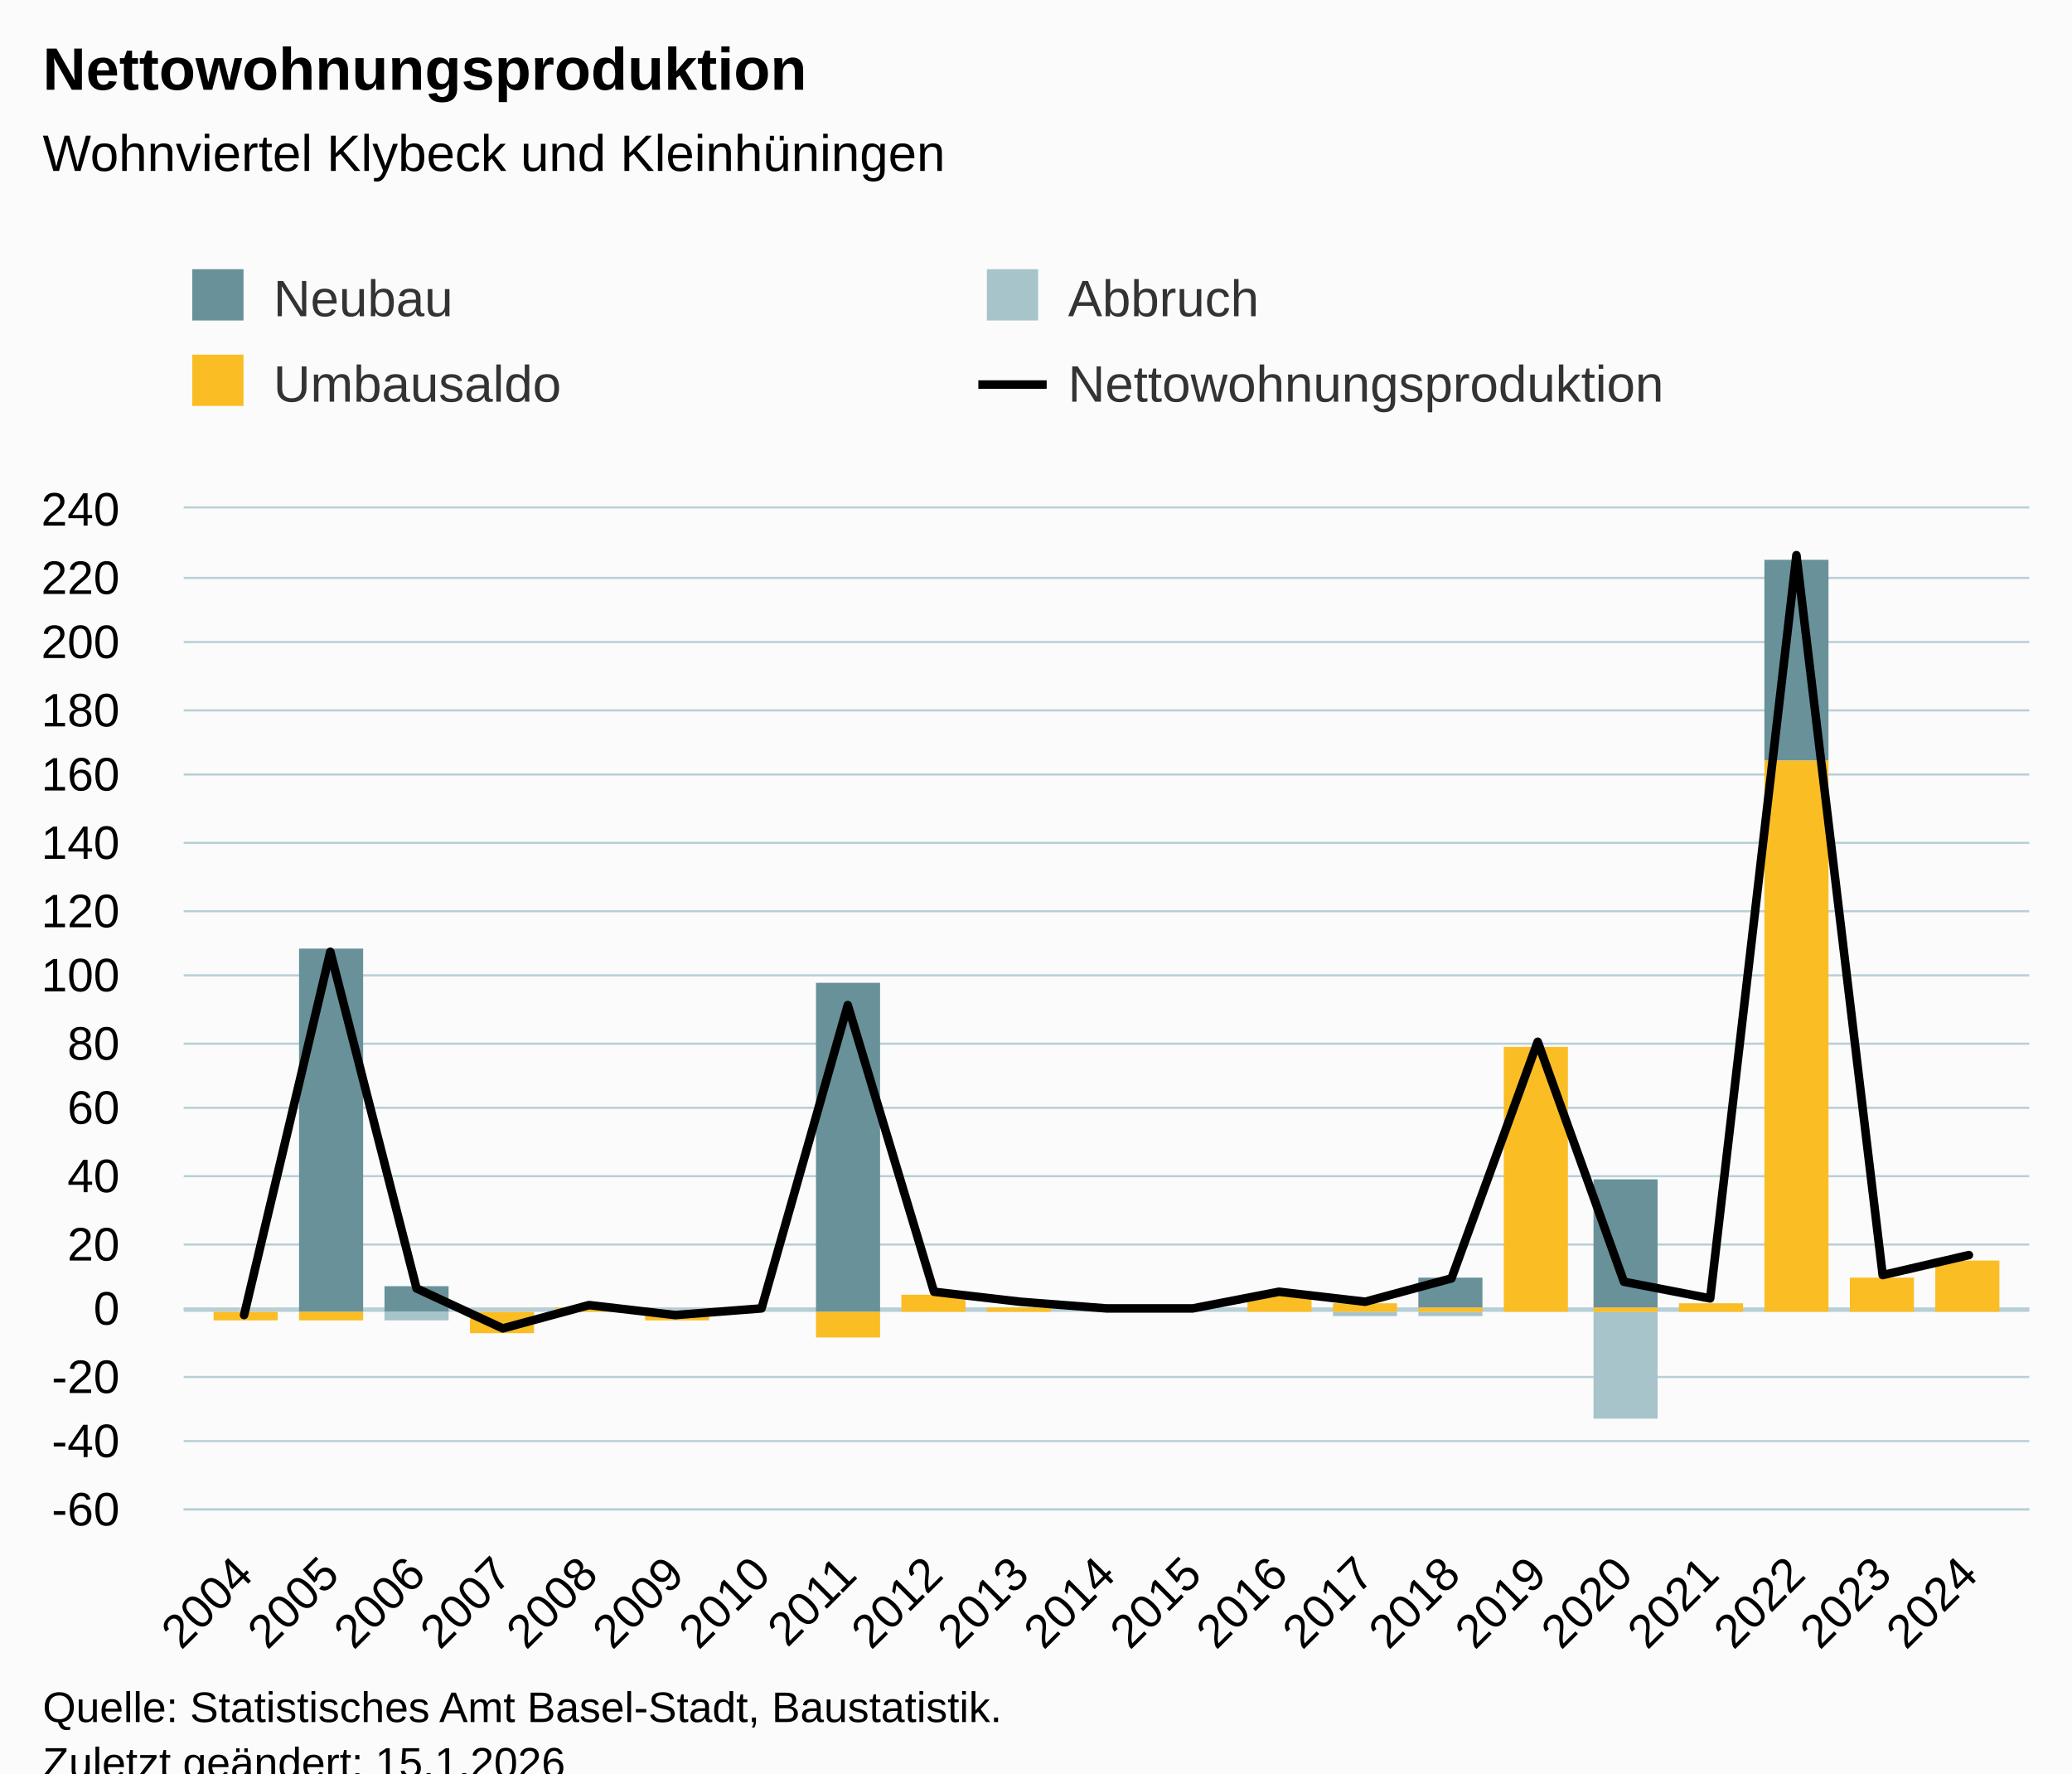
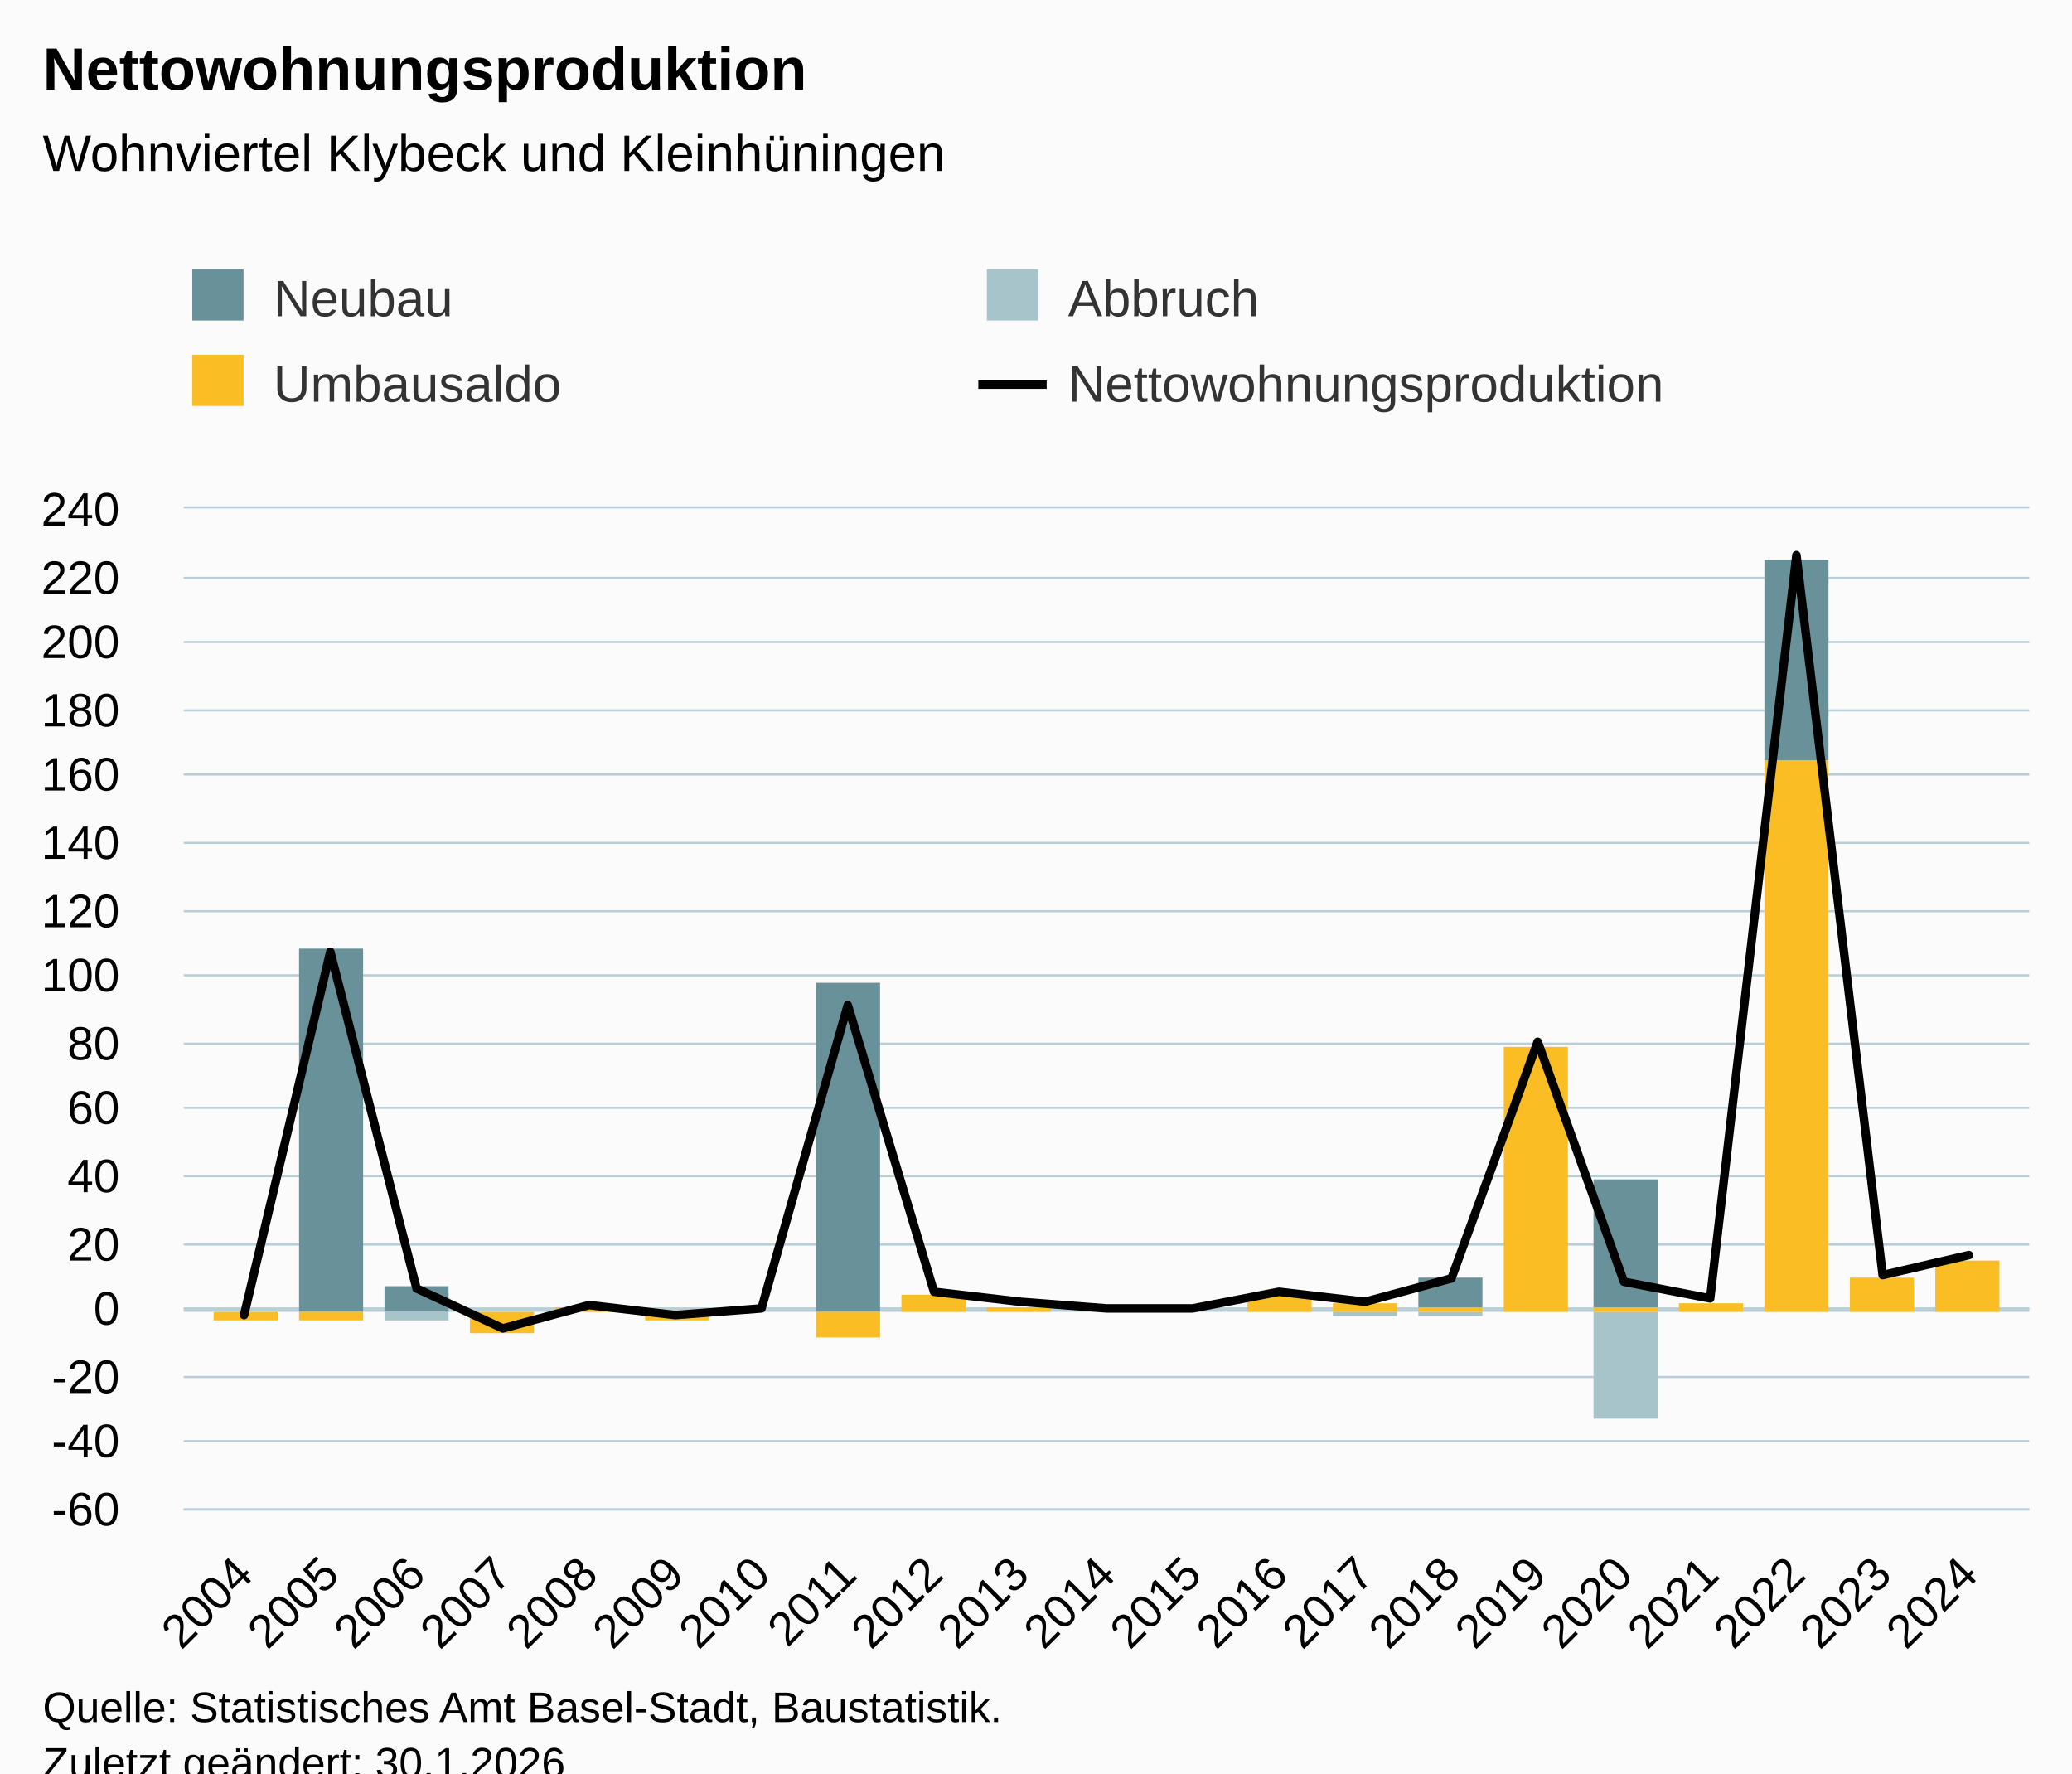
<svg xmlns="http://www.w3.org/2000/svg" version="1.1" class="highcharts-root" style="font-family:Arial;font-size:12px;" viewBox="0 0 485 415">
  <defs>
-     <clipPath id="highcharts-23u5n1z-91-">
+     <clipPath id="highcharts-p4ukgdn-91-">
      <rect x="0" y="0" width="432" height="234" fill="none" />
    </clipPath>
-     <clipPath id="highcharts-23u5n1z-113-">
+     <clipPath id="highcharts-p4ukgdn-113-">
      <rect x="0" y="0" width="432" height="234" fill="none" />
    </clipPath>
-     <clipPath id="highcharts-23u5n1z-177-">
+     <clipPath id="highcharts-p4ukgdn-177-">
      <rect x="43" y="119" width="432" height="234" fill="none" />
    </clipPath>
  </defs>
  <rect fill="#fbfbfb" class="highcharts-background" x="0" y="0" width="485" height="428" rx="0" ry="0" />
  <rect fill="none" class="highcharts-plot-background" x="43" y="119" width="432" height="234" />
  <g class="highcharts-pane-group" data-z-index="0" />
  <g class="highcharts-plot-lines-0" data-z-index="0">
    <path fill="none" class="highcharts-plot-line " stroke="#B6CFD7" stroke-width="1" d="M 43 306.5 L 475 306.5" />
  </g>
  <g class="highcharts-grid highcharts-xaxis-grid" data-z-index="1">
    <path fill="none" data-z-index="1" class="highcharts-grid-line" d="M 56.5 119 L 56.5 353" opacity="1" />
    <path fill="none" data-z-index="1" class="highcharts-grid-line" d="M 76.5 119 L 76.5 353" opacity="1" />
    <path fill="none" data-z-index="1" class="highcharts-grid-line" d="M 97.5 119 L 97.5 353" opacity="1" />
    <path fill="none" data-z-index="1" class="highcharts-grid-line" d="M 117.5 119 L 117.5 353" opacity="1" />
    <path fill="none" data-z-index="1" class="highcharts-grid-line" d="M 137.5 119 L 137.5 353" opacity="1" />
    <path fill="none" data-z-index="1" class="highcharts-grid-line" d="M 157.5 119 L 157.5 353" opacity="1" />
    <path fill="none" data-z-index="1" class="highcharts-grid-line" d="M 177.5 119 L 177.5 353" opacity="1" />
    <path fill="none" data-z-index="1" class="highcharts-grid-line" d="M 197.5 119 L 197.5 353" opacity="1" />
    <path fill="none" data-z-index="1" class="highcharts-grid-line" d="M 218.5 119 L 218.5 353" opacity="1" />
    <path fill="none" data-z-index="1" class="highcharts-grid-line" d="M 238.5 119 L 238.5 353" opacity="1" />
    <path fill="none" data-z-index="1" class="highcharts-grid-line" d="M 258.5 119 L 258.5 353" opacity="1" />
    <path fill="none" data-z-index="1" class="highcharts-grid-line" d="M 278.5 119 L 278.5 353" opacity="1" />
    <path fill="none" data-z-index="1" class="highcharts-grid-line" d="M 298.5 119 L 298.5 353" opacity="1" />
    <path fill="none" data-z-index="1" class="highcharts-grid-line" d="M 319.5 119 L 319.5 353" opacity="1" />
    <path fill="none" data-z-index="1" class="highcharts-grid-line" d="M 339.5 119 L 339.5 353" opacity="1" />
    <path fill="none" data-z-index="1" class="highcharts-grid-line" d="M 359.5 119 L 359.5 353" opacity="1" />
    <path fill="none" data-z-index="1" class="highcharts-grid-line" d="M 379.5 119 L 379.5 353" opacity="1" />
    <path fill="none" data-z-index="1" class="highcharts-grid-line" d="M 399.5 119 L 399.5 353" opacity="1" />
    <path fill="none" data-z-index="1" class="highcharts-grid-line" d="M 419.5 119 L 419.5 353" opacity="1" />
    <path fill="none" data-z-index="1" class="highcharts-grid-line" d="M 440.5 119 L 440.5 353" opacity="1" />
    <path fill="none" data-z-index="1" class="highcharts-grid-line" d="M 460.5 119 L 460.5 353" opacity="1" />
  </g>
  <g class="highcharts-grid highcharts-yaxis-grid" data-z-index="1">
    <path fill="none" stroke="#B9CFD7" stroke-width="0.5" data-z-index="1" class="highcharts-grid-line" d="M 43 353.25 L 475 353.25" opacity="1" />
    <path fill="none" stroke="#B9CFD7" stroke-width="0.5" data-z-index="1" class="highcharts-grid-line" d="M 43 337.25 L 475 337.25" opacity="1" />
    <path fill="none" stroke="#B9CFD7" stroke-width="0.5" data-z-index="1" class="highcharts-grid-line" d="M 43 322.25 L 475 322.25" opacity="1" />
    <path fill="none" stroke="#B9CFD7" stroke-width="0.5" data-z-index="1" class="highcharts-grid-line" d="M 43 306.25 L 475 306.25" opacity="1" />
    <path fill="none" stroke="#B9CFD7" stroke-width="0.5" data-z-index="1" class="highcharts-grid-line" d="M 43 291.25 L 475 291.25" opacity="1" />
    <path fill="none" stroke="#B9CFD7" stroke-width="0.5" data-z-index="1" class="highcharts-grid-line" d="M 43 275.25 L 475 275.25" opacity="1" />
    <path fill="none" stroke="#B9CFD7" stroke-width="0.5" data-z-index="1" class="highcharts-grid-line" d="M 43 259.25 L 475 259.25" opacity="1" />
    <path fill="none" stroke="#B9CFD7" stroke-width="0.5" data-z-index="1" class="highcharts-grid-line" d="M 43 244.25 L 475 244.25" opacity="1" />
    <path fill="none" stroke="#B9CFD7" stroke-width="0.5" data-z-index="1" class="highcharts-grid-line" d="M 43 228.25 L 475 228.25" opacity="1" />
    <path fill="none" stroke="#B9CFD7" stroke-width="0.5" data-z-index="1" class="highcharts-grid-line" d="M 43 213.25 L 475 213.25" opacity="1" />
    <path fill="none" stroke="#B9CFD7" stroke-width="0.5" data-z-index="1" class="highcharts-grid-line" d="M 43 197.25 L 475 197.25" opacity="1" />
    <path fill="none" stroke="#B9CFD7" stroke-width="0.5" data-z-index="1" class="highcharts-grid-line" d="M 43 181.25 L 475 181.25" opacity="1" />
    <path fill="none" stroke="#B9CFD7" stroke-width="0.5" data-z-index="1" class="highcharts-grid-line" d="M 43 166.25 L 475 166.25" opacity="1" />
    <path fill="none" stroke="#B9CFD7" stroke-width="0.5" data-z-index="1" class="highcharts-grid-line" d="M 43 150.25 L 475 150.25" opacity="1" />
    <path fill="none" stroke="#B9CFD7" stroke-width="0.5" data-z-index="1" class="highcharts-grid-line" d="M 43 135.25 L 475 135.25" opacity="1" />
    <path fill="none" stroke="#B9CFD7" stroke-width="0.5" data-z-index="1" class="highcharts-grid-line" d="M 43 118.75 L 475 118.75" opacity="1" />
  </g>
  <rect fill="none" class="highcharts-plot-border" data-z-index="1" x="43" y="119" width="432" height="234" />
  <g class="highcharts-axis highcharts-xaxis" data-z-index="2">
    <path fill="none" class="highcharts-axis-line" stroke="#B9CFD7" stroke-width="0.5" data-z-index="7" d="M 43 353.25 L 475 353.25" />
  </g>
  <g class="highcharts-axis highcharts-yaxis" data-z-index="2">
    <path fill="none" class="highcharts-axis-line" data-z-index="7" d="M 43 119 L 43 353" />
  </g>
  <g class="highcharts-series-group" data-z-index="3">
-     <g class="highcharts-series highcharts-series-0 highcharts-column-series" data-z-index="0.1" opacity="1" transform="translate(43,119) scale(1 1)" clip-path="url(#highcharts-23u5n1z-113-)">
+     <g class="highcharts-series highcharts-series-0 highcharts-column-series" data-z-index="0.1" opacity="1" transform="translate(43,119) scale(1 1)" clip-path="url(#highcharts-p4ukgdn-113-)">
      <rect x="7" y="188" width="15" height="0" fill="#689199" opacity="1" class="highcharts-point" />
      <rect x="27" y="103" width="15" height="85" fill="#689199" opacity="1" class="highcharts-point" />
      <rect x="47" y="182" width="15" height="6" fill="#689199" opacity="1" class="highcharts-point" />
      <rect x="67" y="188" width="15" height="0" fill="#689199" opacity="1" class="highcharts-point" />
      <rect x="87" y="187" width="15" height="0" fill="#689199" opacity="1" class="highcharts-point" />
      <rect x="108" y="188" width="15" height="0" fill="#689199" opacity="1" class="highcharts-point" />
      <rect x="128" y="188" width="15" height="0" fill="#689199" opacity="1" class="highcharts-point" />
      <rect x="148" y="111" width="15" height="77" fill="#689199" opacity="1" class="highcharts-point" />
      <rect x="168" y="184" width="15" height="0" fill="#689199" opacity="1" class="highcharts-point" />
      <rect x="188" y="187" width="15" height="0" fill="#689199" opacity="1" class="highcharts-point" />
      <rect x="209" y="188" width="15" height="0" fill="#689199" opacity="1" class="highcharts-point" />
      <rect x="229" y="188" width="15" height="0" fill="#689199" opacity="1" class="highcharts-point" />
      <rect x="249" y="184" width="15" height="0" fill="#689199" opacity="1" class="highcharts-point" />
      <rect x="269" y="186" width="15" height="0" fill="#689199" opacity="1" class="highcharts-point" />
      <rect x="289" y="180" width="15" height="7" fill="#689199" opacity="1" class="highcharts-point" />
      <rect x="309" y="126" width="15" height="0" fill="#689199" opacity="1" class="highcharts-point" />
      <rect x="330" y="157" width="15" height="30" fill="#689199" opacity="1" class="highcharts-point" />
      <rect x="350" y="186" width="15" height="0" fill="#689199" opacity="1" class="highcharts-point" />
      <rect x="370" y="12" width="15" height="47" fill="#689199" opacity="1" class="highcharts-point" />
      <rect x="390" y="180" width="15" height="0" fill="#689199" opacity="1" class="highcharts-point" />
      <rect x="410" y="176" width="15" height="0" fill="#689199" opacity="1" class="highcharts-point" />
    </g>
    <g class="highcharts-markers highcharts-series-0 highcharts-column-series" data-z-index="0.1" opacity="1" transform="translate(43,119) scale(1 1)" clip-path="none" />
-     <g class="highcharts-series highcharts-series-1 highcharts-column-series" data-z-index="0.1" opacity="1" transform="translate(43,119) scale(1 1)" clip-path="url(#highcharts-23u5n1z-113-)">
+     <g class="highcharts-series highcharts-series-1 highcharts-column-series" data-z-index="0.1" opacity="1" transform="translate(43,119) scale(1 1)" clip-path="url(#highcharts-p4ukgdn-113-)">
      <rect x="7" y="188" width="15" height="0" fill="#a8c4cb" opacity="1" class="highcharts-point" />
      <rect x="27" y="188" width="15" height="0" fill="#a8c4cb" opacity="1" class="highcharts-point" />
      <rect x="47" y="188" width="15" height="2" fill="#a8c4cb" opacity="1" class="highcharts-point highcharts-negative" />
      <rect x="67" y="188" width="15" height="0" fill="#a8c4cb" opacity="1" class="highcharts-point" />
      <rect x="87" y="187" width="15" height="0" fill="#a8c4cb" opacity="1" class="highcharts-point" />
      <rect x="108" y="188" width="15" height="0" fill="#a8c4cb" opacity="1" class="highcharts-point" />
      <rect x="128" y="188" width="15" height="0" fill="#a8c4cb" opacity="1" class="highcharts-point" />
      <rect x="148" y="188" width="15" height="0" fill="#a8c4cb" opacity="1" class="highcharts-point" />
      <rect x="168" y="184" width="15" height="0" fill="#a8c4cb" opacity="1" class="highcharts-point" />
      <rect x="188" y="187" width="15" height="0" fill="#a8c4cb" opacity="1" class="highcharts-point" />
      <rect x="209" y="188" width="15" height="0" fill="#a8c4cb" opacity="1" class="highcharts-point" />
      <rect x="229" y="188" width="15" height="0" fill="#a8c4cb" opacity="1" class="highcharts-point" />
      <rect x="249" y="184" width="15" height="0" fill="#a8c4cb" opacity="1" class="highcharts-point" />
      <rect x="269" y="188" width="15" height="1" fill="#a8c4cb" opacity="1" class="highcharts-point highcharts-negative" />
      <rect x="289" y="188" width="15" height="1" fill="#a8c4cb" opacity="1" class="highcharts-point highcharts-negative" />
      <rect x="309" y="126" width="15" height="0" fill="#a8c4cb" opacity="1" class="highcharts-point" />
      <rect x="330" y="188" width="15" height="25" fill="#a8c4cb" opacity="1" class="highcharts-point highcharts-negative" />
      <rect x="350" y="186" width="15" height="0" fill="#a8c4cb" opacity="1" class="highcharts-point" />
      <rect x="370" y="59" width="15" height="0" fill="#a8c4cb" opacity="1" class="highcharts-point" />
      <rect x="390" y="180" width="15" height="0" fill="#a8c4cb" opacity="1" class="highcharts-point" />
      <rect x="410" y="176" width="15" height="0" fill="#a8c4cb" opacity="1" class="highcharts-point" />
    </g>
    <g class="highcharts-markers highcharts-series-1 highcharts-column-series" data-z-index="0.1" opacity="1" transform="translate(43,119) scale(1 1)" clip-path="none" />
-     <g class="highcharts-series highcharts-series-2 highcharts-column-series" data-z-index="0.1" opacity="1" transform="translate(43,119) scale(1 1)" clip-path="url(#highcharts-23u5n1z-113-)">
+     <g class="highcharts-series highcharts-series-2 highcharts-column-series" data-z-index="0.1" opacity="1" transform="translate(43,119) scale(1 1)" clip-path="url(#highcharts-p4ukgdn-113-)">
      <rect x="7" y="188" width="15" height="2" fill="#fabd24" opacity="1" class="highcharts-point highcharts-negative" />
      <rect x="27" y="188" width="15" height="2" fill="#fabd24" opacity="1" class="highcharts-point highcharts-negative" />
      <rect x="47" y="188" width="15" height="0" fill="#fabd24" opacity="1" class="highcharts-point" />
      <rect x="67" y="188" width="15" height="5" fill="#fabd24" opacity="1" class="highcharts-point highcharts-negative" />
      <rect x="87" y="187" width="15" height="1" fill="#fabd24" opacity="1" class="highcharts-point" />
      <rect x="108" y="188" width="15" height="2" fill="#fabd24" opacity="1" class="highcharts-point highcharts-negative" />
      <rect x="128" y="188" width="15" height="0" fill="#fabd24" opacity="1" class="highcharts-point" />
      <rect x="148" y="188" width="15" height="6" fill="#fabd24" opacity="1" class="highcharts-point highcharts-negative" />
      <rect x="168" y="184" width="15" height="4" fill="#fabd24" opacity="1" class="highcharts-point" />
      <rect x="188" y="187" width="15" height="1" fill="#fabd24" opacity="1" class="highcharts-point" />
      <rect x="209" y="188" width="15" height="0" fill="#fabd24" opacity="1" class="highcharts-point" />
      <rect x="229" y="188" width="15" height="0" fill="#fabd24" opacity="1" class="highcharts-point" />
      <rect x="249" y="184" width="15" height="4" fill="#fabd24" opacity="1" class="highcharts-point" />
      <rect x="269" y="186" width="15" height="2" fill="#fabd24" opacity="1" class="highcharts-point" />
      <rect x="289" y="187" width="15" height="1" fill="#fabd24" opacity="1" class="highcharts-point" />
      <rect x="309" y="126" width="15" height="62" fill="#fabd24" opacity="1" class="highcharts-point" />
      <rect x="330" y="187" width="15" height="1" fill="#fabd24" opacity="1" class="highcharts-point" />
      <rect x="350" y="186" width="15" height="2" fill="#fabd24" opacity="1" class="highcharts-point" />
      <rect x="370" y="59" width="15" height="129" fill="#fabd24" opacity="1" class="highcharts-point" />
      <rect x="390" y="180" width="15" height="8" fill="#fabd24" opacity="1" class="highcharts-point" />
      <rect x="410" y="176" width="15" height="12" fill="#fabd24" opacity="1" class="highcharts-point" />
    </g>
    <g class="highcharts-markers highcharts-series-2 highcharts-column-series" data-z-index="0.1" opacity="1" transform="translate(43,119) scale(1 1)" clip-path="none" />
-     <g class="highcharts-series highcharts-series-3 highcharts-line-series" data-z-index="0.1" opacity="1" transform="translate(43,119) scale(1 1)" clip-path="url(#highcharts-23u5n1z-113-)">
+     <g class="highcharts-series highcharts-series-3 highcharts-line-series" data-z-index="0.1" opacity="1" transform="translate(43,119) scale(1 1)" clip-path="url(#highcharts-p4ukgdn-113-)">
      <path fill="none" d="M 14.131 188.76 L 34.318 103.74 L 54.505 182.52 L 74.692 191.88 L 94.879 186.42 L 115.065 188.76 L 135.252 187.2 L 155.439 116.22 L 175.626 183.3 L 195.813 185.64 L 216 187.2 L 236.187 187.2 L 256.374 183.3 L 276.561 185.64 L 296.748 180.18 L 316.935 124.8 L 337.121 180.96 L 357.308 184.86 L 377.495 10.92 L 397.682 179.4 L 417.869 174.72" class="highcharts-graph" data-z-index="1" stroke="#000000" stroke-width="2" stroke-linejoin="round" stroke-linecap="round" />
    </g>
    <g class="highcharts-markers highcharts-series-3 highcharts-line-series" data-z-index="0.1" opacity="1" transform="translate(43,119) scale(1 1)" clip-path="none" />
  </g>
  <text x="10" text-anchor="start" class="highcharts-title" data-z-index="4" style="color:#000000;font-size:14px;font-weight:bold;fill:#000000;" y="21">
    <tspan>Nettowohnungsproduktion</tspan>
  </text>
  <text x="10" text-anchor="start" class="highcharts-subtitle" data-z-index="4" style="color:#000000;font-size:12px;font-weight:normal;fill:#000000;" y="40">
    <tspan>Wohnviertel Klybeck und Kleinhüningen</tspan>
  </text>
  <text x="10" text-anchor="start" class="highcharts-caption" data-z-index="4" style="color:#666666;fill:#666666;" y="400" />
  <g class="highcharts-legend" data-z-index="7" transform="translate(35,56)">
    <rect fill="none" class="highcharts-legend-box" rx="0" ry="0" x="0" y="0" width="368" height="51" visibility="visible" />
    <g data-z-index="1">
      <g>
        <g class="highcharts-legend-item highcharts-column-series highcharts-color-undefined highcharts-series-0" data-z-index="1" transform="translate(8,3)">
          <text x="21" style="color:#333333;cursor:pointer;font-size:12px;font-weight:normal;fill:#333333;" text-anchor="start" data-z-index="2" y="15">
            <tspan>Neubau</tspan>
          </text>
          <rect x="2" y="4" width="12" height="12" fill="#689199" class="highcharts-point" data-z-index="3" />
        </g>
        <g class="highcharts-legend-item highcharts-column-series highcharts-color-undefined highcharts-series-1" data-z-index="1" transform="translate(194,3)">
          <text x="21" y="15" style="color:#333333;cursor:pointer;font-size:12px;font-weight:normal;fill:#333333;" text-anchor="start" data-z-index="2">
            <tspan>Abbruch</tspan>
          </text>
          <rect x="2" y="4" width="12" height="12" fill="#a8c4cb" class="highcharts-point" data-z-index="3" />
        </g>
        <g class="highcharts-legend-item highcharts-column-series highcharts-color-undefined highcharts-series-2" data-z-index="1" transform="translate(8,23)">
          <text x="21" y="15" style="color:#333333;cursor:pointer;font-size:12px;font-weight:normal;fill:#333333;" text-anchor="start" data-z-index="2">
            <tspan>Umbausaldo</tspan>
          </text>
          <rect x="2" y="4" width="12" height="12" fill="#fabd24" class="highcharts-point" data-z-index="3" />
        </g>
        <g class="highcharts-legend-item highcharts-line-series highcharts-color-undefined highcharts-series-3" data-z-index="1" transform="translate(194,23)">
          <path fill="none" d="M 0 11 L 16 11" class="highcharts-graph" stroke="#000000" stroke-width="2" />
          <text x="21" y="15" style="color:#333333;cursor:pointer;font-size:12px;font-weight:normal;fill:#333333;" text-anchor="start" data-z-index="2">
            <tspan>Nettowohnungsproduktion</tspan>
          </text>
        </g>
      </g>
    </g>
  </g>
  <g class="highcharts-axis-labels highcharts-xaxis-labels" data-z-index="7">
    <text x="59.724" style="color:#000000;cursor:default;font-size:11px;fill:#000000;" text-anchor="end" transform="translate(0,0) rotate(-45 59.72357 369)" y="369" opacity="1">2004</text>
    <text x="79.91" style="color:#000000;cursor:default;font-size:11px;fill:#000000;" text-anchor="end" transform="translate(0,0) rotate(-45 79.91048 369)" y="369" opacity="1">2005</text>
    <text x="100.097" style="color:#000000;cursor:default;font-size:11px;fill:#000000;" text-anchor="end" transform="translate(0,0) rotate(-45 100.0974 369)" y="369" opacity="1">2006</text>
    <text x="120.284" style="color:#000000;cursor:default;font-size:11px;fill:#000000;" text-anchor="end" transform="translate(0,0) rotate(-45 120.2843 369)" y="369" opacity="1">2007</text>
    <text x="140.471" style="color:#000000;cursor:default;font-size:11px;fill:#000000;" text-anchor="end" transform="translate(0,0) rotate(-45 140.4712 369)" y="369" opacity="1">2008</text>
    <text x="160.658" style="color:#000000;cursor:default;font-size:11px;fill:#000000;" text-anchor="end" transform="translate(0,0) rotate(-45 160.6581 369)" y="369" opacity="1">2009</text>
    <text x="180.845" style="color:#000000;cursor:default;font-size:11px;fill:#000000;" text-anchor="end" transform="translate(0,0) rotate(-45 180.8451 369)" y="369" opacity="1">2010</text>
    <text x="201.032" style="color:#000000;cursor:default;font-size:11px;fill:#000000;" text-anchor="end" transform="translate(0,0) rotate(-45 201.032 369)" y="369" opacity="1">2011</text>
    <text x="221.219" style="color:#000000;cursor:default;font-size:11px;fill:#000000;" text-anchor="end" transform="translate(0,0) rotate(-45 221.2189 369)" y="369" opacity="1">2012</text>
    <text x="241.406" style="color:#000000;cursor:default;font-size:11px;fill:#000000;" text-anchor="end" transform="translate(0,0) rotate(-45 241.4058 369)" y="369" opacity="1">2013</text>
    <text x="261.593" style="color:#000000;cursor:default;font-size:11px;fill:#000000;" text-anchor="end" transform="translate(0,0) rotate(-45 261.5927 369)" y="369" opacity="1">2014</text>
    <text x="281.78" style="color:#000000;cursor:default;font-size:11px;fill:#000000;" text-anchor="end" transform="translate(0,0) rotate(-45 281.7796 369)" y="369" opacity="1">2015</text>
    <text x="301.967" style="color:#000000;cursor:default;font-size:11px;fill:#000000;" text-anchor="end" transform="translate(0,0) rotate(-45 301.9666 369)" y="369" opacity="1">2016</text>
    <text x="322.153" style="color:#000000;cursor:default;font-size:11px;fill:#000000;" text-anchor="end" transform="translate(0,0) rotate(-45 322.1535 369)" y="369" opacity="1">2017</text>
    <text x="342.34" style="color:#000000;cursor:default;font-size:11px;fill:#000000;" text-anchor="end" transform="translate(0,0) rotate(-45 342.3404 369)" y="369" opacity="1">2018</text>
    <text x="362.527" style="color:#000000;cursor:default;font-size:11px;fill:#000000;" text-anchor="end" transform="translate(0,0) rotate(-45 362.5273 369)" y="369" opacity="1">2019</text>
    <text x="382.714" style="color:#000000;cursor:default;font-size:11px;fill:#000000;" text-anchor="end" transform="translate(0,0) rotate(-45 382.7142 369)" y="369" opacity="1">2020</text>
    <text x="402.901" style="color:#000000;cursor:default;font-size:11px;fill:#000000;" text-anchor="end" transform="translate(0,0) rotate(-45 402.9011 369)" y="369" opacity="1">2021</text>
    <text x="423.088" style="color:#000000;cursor:default;font-size:11px;fill:#000000;" text-anchor="end" transform="translate(0,0) rotate(-45 423.0881 369)" y="369" opacity="1">2022</text>
    <text x="443.275" style="color:#000000;cursor:default;font-size:11px;fill:#000000;" text-anchor="end" transform="translate(0,0) rotate(-45 443.275 369)" y="369" opacity="1">2023</text>
    <text x="463.462" style="color:#000000;cursor:default;font-size:11px;fill:#000000;" text-anchor="end" transform="translate(0,0) rotate(-45 463.4619 369)" y="369" opacity="1">2024</text>
  </g>
  <g class="highcharts-axis-labels highcharts-yaxis-labels" data-z-index="7">
    <text x="28" style="color:#000000;cursor:default;font-size:11px;fill:#000000;" text-anchor="end" transform="translate(0,0)" y="357" opacity="1">-60</text>
    <text x="28" style="color:#000000;cursor:default;font-size:11px;fill:#000000;" text-anchor="end" transform="translate(0,0)" y="341" opacity="1">-40</text>
    <text x="28" style="color:#000000;cursor:default;font-size:11px;fill:#000000;" text-anchor="end" transform="translate(0,0)" y="326" opacity="1">-20</text>
    <text x="28" style="color:#000000;cursor:default;font-size:11px;fill:#000000;" text-anchor="end" transform="translate(0,0)" y="310" opacity="1">0</text>
    <text x="28" style="color:#000000;cursor:default;font-size:11px;fill:#000000;" text-anchor="end" transform="translate(0,0)" y="295" opacity="1">20</text>
    <text x="28" style="color:#000000;cursor:default;font-size:11px;fill:#000000;" text-anchor="end" transform="translate(0,0)" y="279" opacity="1">40</text>
    <text x="28" style="color:#000000;cursor:default;font-size:11px;fill:#000000;" text-anchor="end" transform="translate(0,0)" y="263" opacity="1">60</text>
    <text x="28" style="color:#000000;cursor:default;font-size:11px;fill:#000000;" text-anchor="end" transform="translate(0,0)" y="248" opacity="1">80</text>
    <text x="28" style="color:#000000;cursor:default;font-size:11px;fill:#000000;" text-anchor="end" transform="translate(0,0)" y="232" opacity="1">100</text>
    <text x="28" style="color:#000000;cursor:default;font-size:11px;fill:#000000;" text-anchor="end" transform="translate(0,0)" y="217" opacity="1">120</text>
    <text x="28" style="color:#000000;cursor:default;font-size:11px;fill:#000000;" text-anchor="end" transform="translate(0,0)" y="201" opacity="1">140</text>
    <text x="28" style="color:#000000;cursor:default;font-size:11px;fill:#000000;" text-anchor="end" transform="translate(0,0)" y="185" opacity="1">160</text>
    <text x="28" style="color:#000000;cursor:default;font-size:11px;fill:#000000;" text-anchor="end" transform="translate(0,0)" y="170" opacity="1">180</text>
    <text x="28" style="color:#000000;cursor:default;font-size:11px;fill:#000000;" text-anchor="end" transform="translate(0,0)" y="154" opacity="1">200</text>
    <text x="28" style="color:#000000;cursor:default;font-size:11px;fill:#000000;" text-anchor="end" transform="translate(0,0)" y="139" opacity="1">220</text>
    <text x="28" style="color:#000000;cursor:default;font-size:11px;fill:#000000;" text-anchor="end" transform="translate(0,0)" y="123" opacity="1">240</text>
  </g>
  <text x="10" class="highcharts-credits" text-anchor="start" data-z-index="8" style="cursor:default;color:#000000;font-size:10px;fill:#000000;" y="403">
    <tspan>Quelle: Statistisches Amt Basel-Stadt, Baustatistik.</tspan>
-     <tspan x="10" dy="13">Zuletzt geändert: 15.1.2026</tspan>
+     <tspan x="10" dy="13">Zuletzt geändert: 30.1.2026</tspan>
  </text>
-   <g class="highcharts-control-points" data-z-index="99" clip-path="url(#highcharts-23u5n1z-177-)" />
+   <g class="highcharts-control-points" data-z-index="99" clip-path="url(#highcharts-p4ukgdn-177-)" />
</svg>
